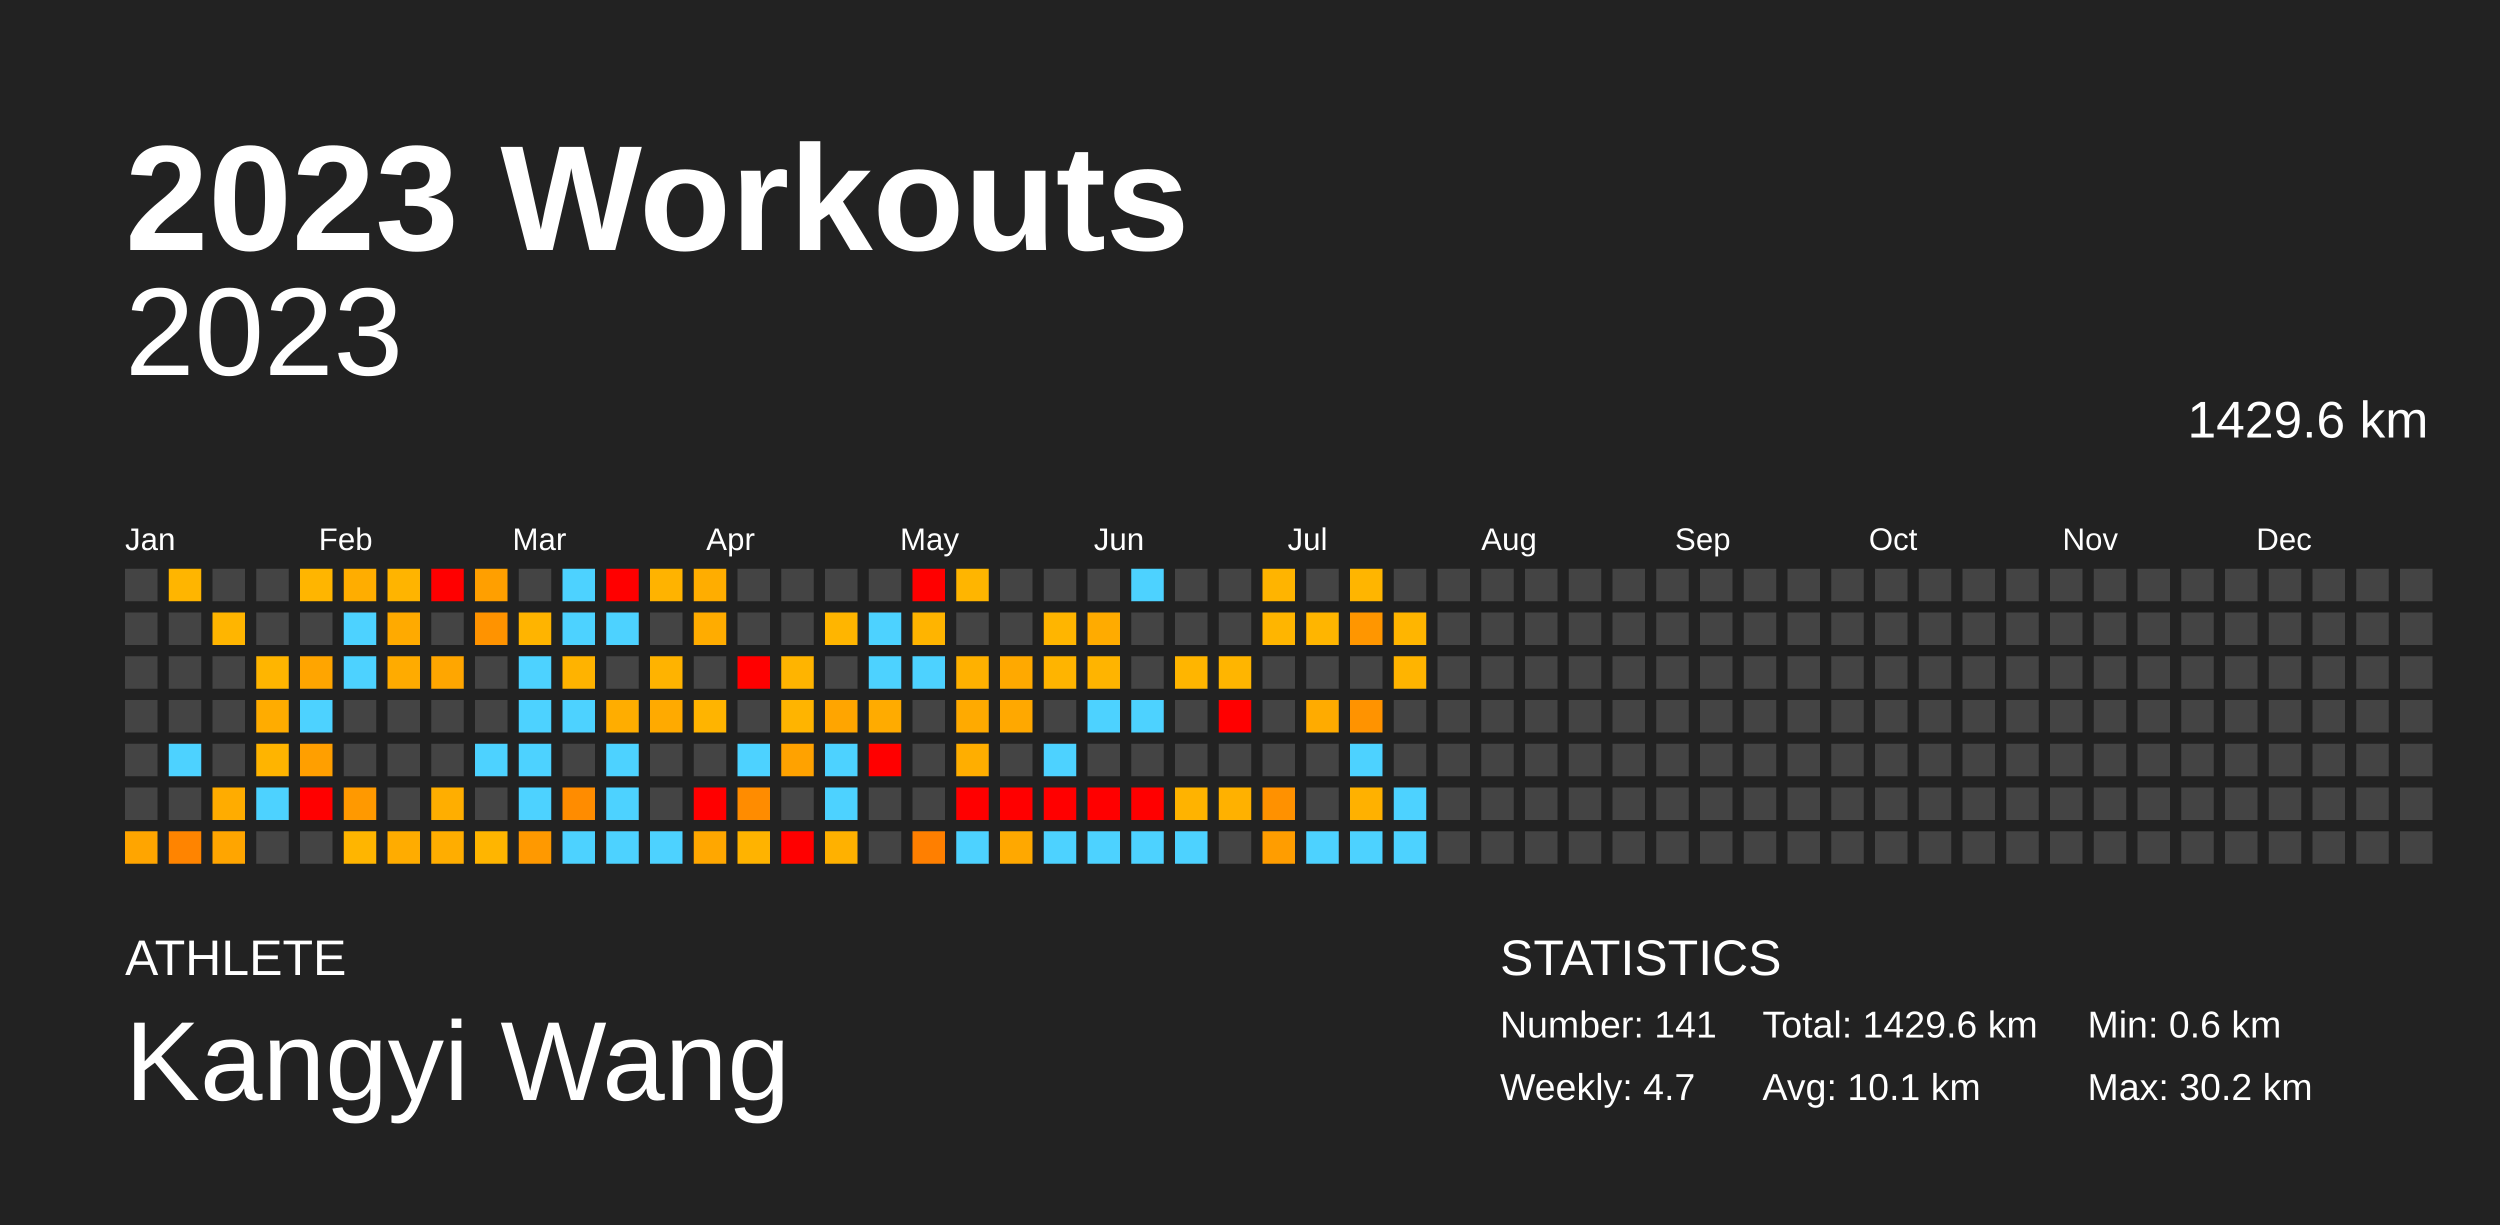
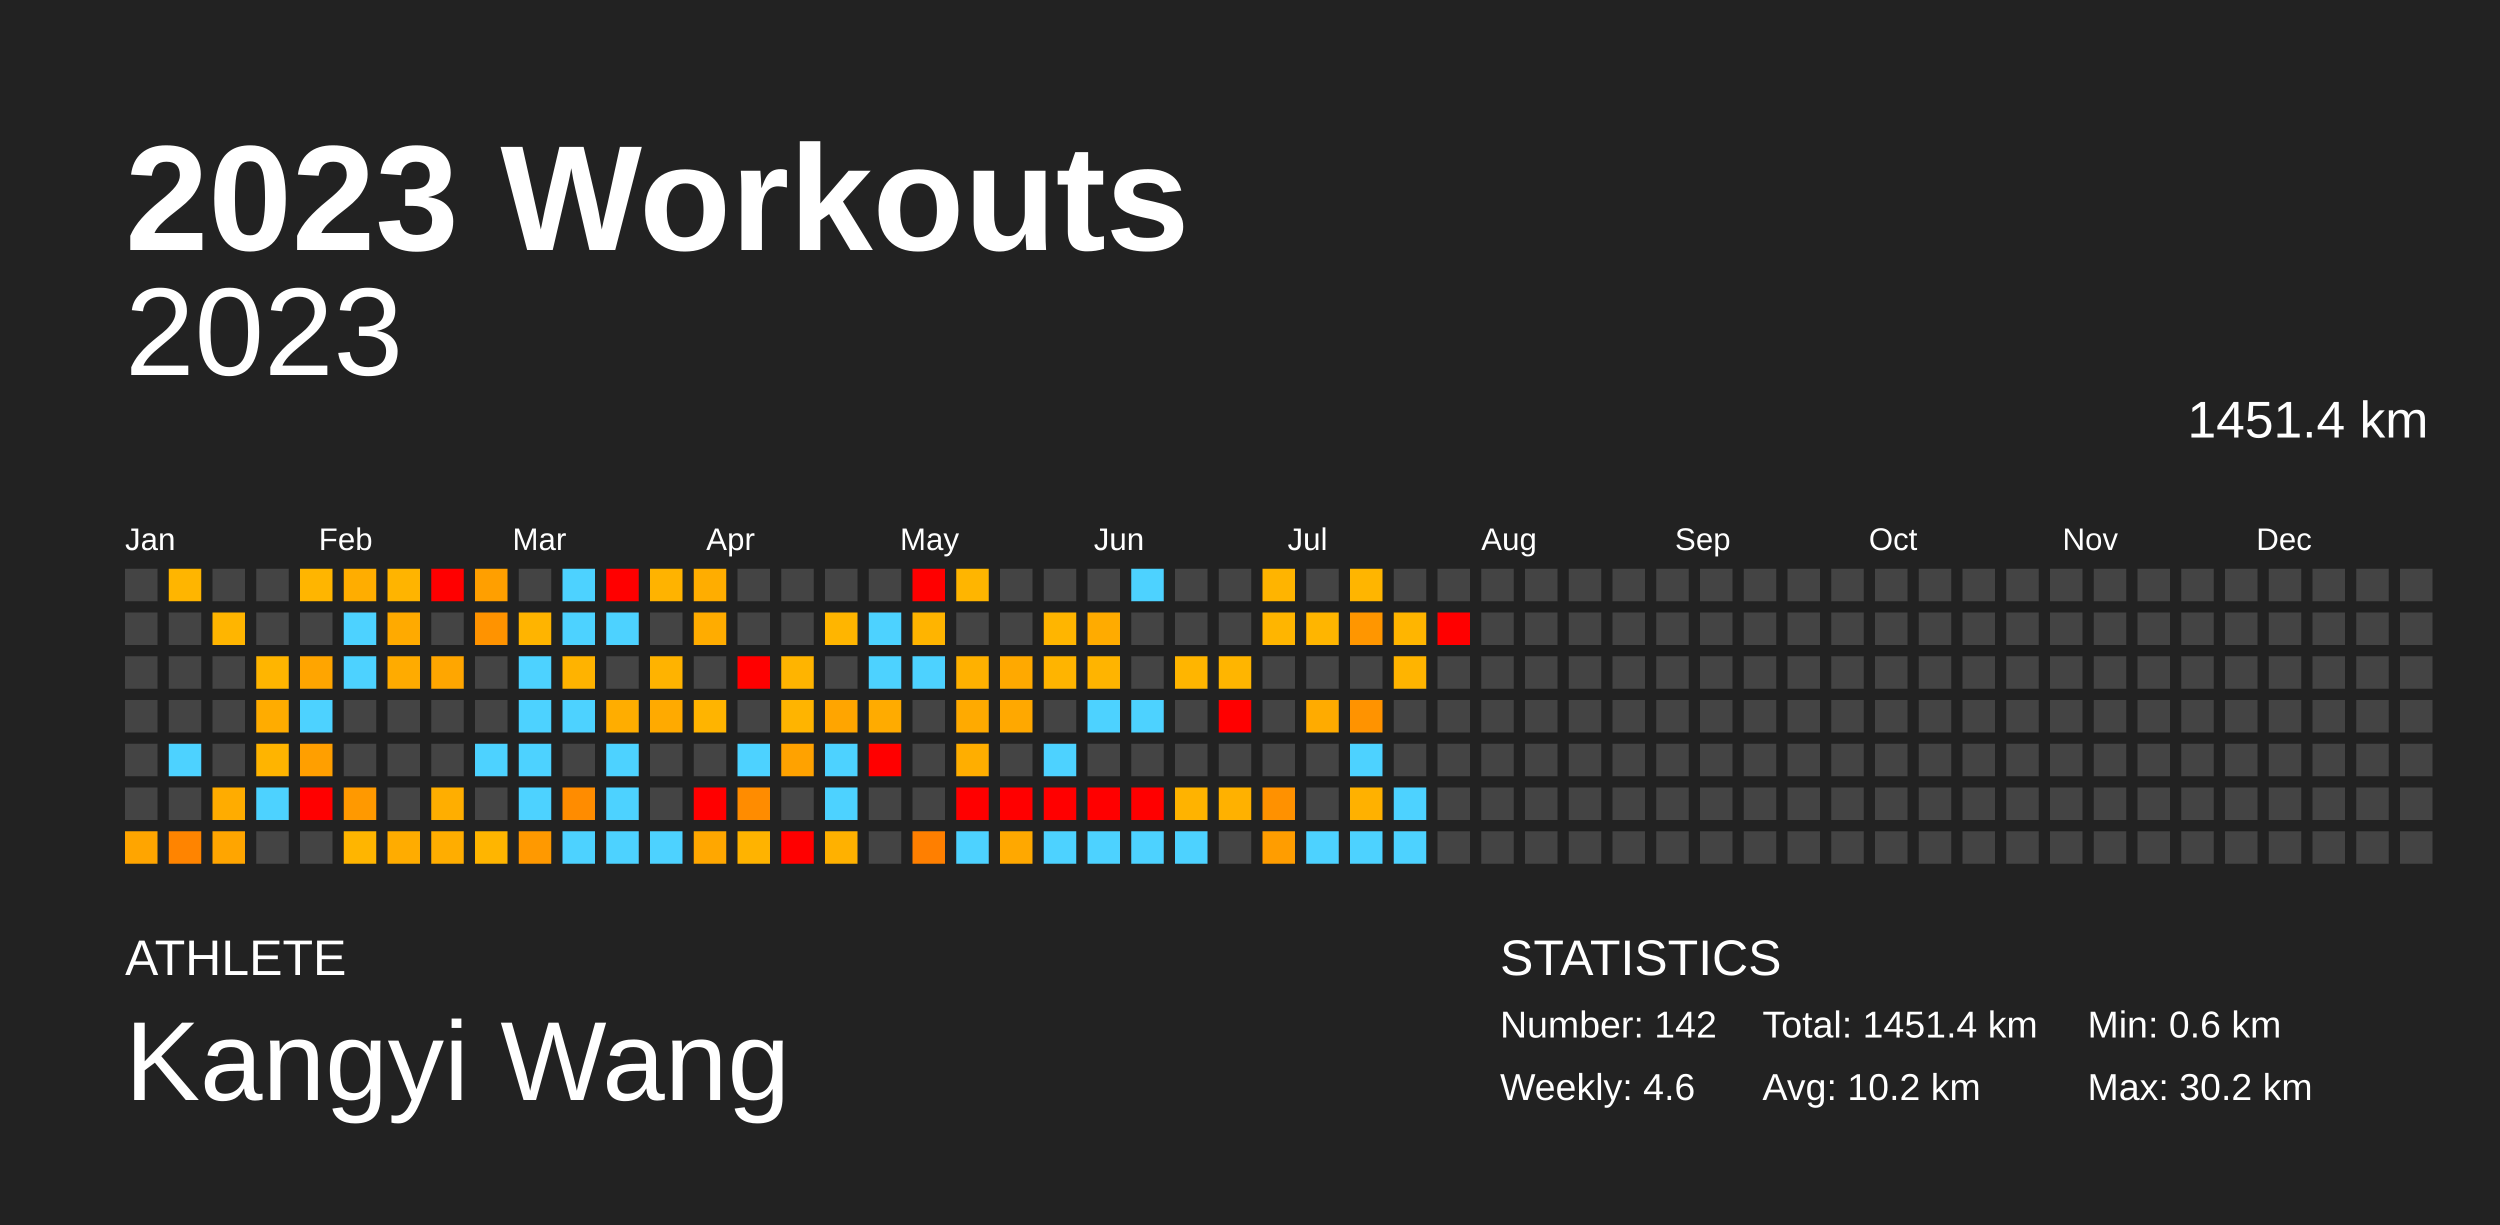
<svg xmlns="http://www.w3.org/2000/svg" baseProfile="full" height="98mm" version="1.1" viewBox="0,0,200,98" width="200mm">
  <defs />
  <rect fill="#222222" height="98" width="200" x="0" y="0" />
  <text fill="#FFFFFF" style="font-size:12px; font-family:Arial; font-weight:bold;" x="10" y="20">2023 Workouts</text>
  <text fill="#FFFFFF" style="font-size:4px; font-family:Arial" x="10" y="78">ATHLETE</text>
  <text fill="#FFFFFF" style="font-size:9px; font-family:Arial" x="10" y="88">Kangyi Wang</text>
  <text fill="#FFFFFF" style="font-size:4px; font-family:Arial" x="120" y="78">STATISTICS</text>
-   <text fill="#FFFFFF" style="font-size:3px; font-family:Arial" x="120" y="83">Number: 141</text>
-   <text fill="#FFFFFF" style="font-size:3px; font-family:Arial" x="120" y="88">Weekly: 4.7</text>
-   <text fill="#FFFFFF" style="font-size:3px; font-family:Arial" x="141" y="83">Total: 1429.6 km</text>
-   <text fill="#FFFFFF" style="font-size:3px; font-family:Arial" x="141" y="88">Avg: 10.1 km</text>
+   <text fill="#FFFFFF" style="font-size:3px; font-family:Arial" x="120" y="83">Number: 142</text>
+   <text fill="#FFFFFF" style="font-size:3px; font-family:Arial" x="120" y="88">Weekly: 4.6</text>
+   <text fill="#FFFFFF" style="font-size:3px; font-family:Arial" x="141" y="83">Total: 1451.4 km</text>
+   <text fill="#FFFFFF" style="font-size:3px; font-family:Arial" x="141" y="88">Avg: 10.2 km</text>
  <text fill="#FFFFFF" style="font-size:3px; font-family:Arial" x="167" y="83">Min: 0.6 km</text>
  <text fill="#FFFFFF" style="font-size:3px; font-family:Arial" x="167" y="88">Max: 30.2 km</text>
  <text alignment-baseline="hanging" fill="#FFFFFF" style="font-size:10.0px; font-family:Arial;" x="10" y="30">2023</text>
-   <text alignment-baseline="hanging" fill="#FFFFFF" style="font-size:4.125px; font-family:Arial;" x="175" y="35">1429.6 km</text>
+   <text alignment-baseline="hanging" fill="#FFFFFF" style="font-size:4.125px; font-family:Arial;" x="175" y="35">1451.4 km</text>
  <text fill="#FFFFFF" style="font-size:2.5px; font-family:Arial" x="10.0" y="44">Jan</text>
  <text fill="#FFFFFF" style="font-size:2.5px; font-family:Arial" x="25.5" y="44">Feb</text>
  <text fill="#FFFFFF" style="font-size:2.5px; font-family:Arial" x="41.0" y="44">Mar</text>
  <text fill="#FFFFFF" style="font-size:2.5px; font-family:Arial" x="56.5" y="44">Apr</text>
  <text fill="#FFFFFF" style="font-size:2.5px; font-family:Arial" x="72.0" y="44">May</text>
  <text fill="#FFFFFF" style="font-size:2.5px; font-family:Arial" x="87.5" y="44">Jun</text>
  <text fill="#FFFFFF" style="font-size:2.5px; font-family:Arial" x="103.0" y="44">Jul</text>
  <text fill="#FFFFFF" style="font-size:2.5px; font-family:Arial" x="118.5" y="44">Aug</text>
  <text fill="#FFFFFF" style="font-size:2.5px; font-family:Arial" x="134.0" y="44">Sep</text>
  <text fill="#FFFFFF" style="font-size:2.5px; font-family:Arial" x="149.5" y="44">Oct</text>
  <text fill="#FFFFFF" style="font-size:2.5px; font-family:Arial" x="165.0" y="44">Nov</text>
  <text fill="#FFFFFF" style="font-size:2.5px; font-family:Arial" x="180.5" y="44">Dec</text>
  <rect fill="#444444" height="2.6" width="2.6" x="10.0" y="45.5" />
  <rect fill="#444444" height="2.6" width="2.6" x="10.0" y="49.0" />
  <rect fill="#444444" height="2.6" width="2.6" x="10.0" y="52.5" />
  <rect fill="#444444" height="2.6" width="2.6" x="10.0" y="56.0" />
  <rect fill="#444444" height="2.6" width="2.6" x="10.0" y="59.5" />
  <rect fill="#444444" height="2.6" width="2.6" x="10.0" y="63.0" />
  <rect fill="#ffa500" height="2.6" width="2.6" x="10.0" y="66.5" />
  <rect fill="#ffb500" height="2.6" width="2.6" x="13.5" y="45.5" />
  <rect fill="#444444" height="2.6" width="2.6" x="13.5" y="49.0" />
  <rect fill="#444444" height="2.6" width="2.6" x="13.5" y="52.5" />
  <rect fill="#444444" height="2.6" width="2.6" x="13.5" y="56.0" />
  <rect fill="#4dd2ff" height="2.6" width="2.6" x="13.5" y="59.5" />
  <rect fill="#444444" height="2.6" width="2.6" x="13.5" y="63.0" />
  <rect fill="#ff8400" height="2.6" width="2.6" x="13.5" y="66.5" />
  <rect fill="#444444" height="2.6" width="2.6" x="17.0" y="45.5" />
  <rect fill="#ffb500" height="2.6" width="2.6" x="17.0" y="49.0" />
  <rect fill="#444444" height="2.6" width="2.6" x="17.0" y="52.5" />
  <rect fill="#444444" height="2.6" width="2.6" x="17.0" y="56.0" />
  <rect fill="#444444" height="2.6" width="2.6" x="17.0" y="59.5" />
  <rect fill="#ffac00" height="2.6" width="2.6" x="17.0" y="63.0" />
  <rect fill="#ffa500" height="2.6" width="2.6" x="17.0" y="66.5" />
  <rect fill="#444444" height="2.6" width="2.6" x="20.5" y="45.5" />
  <rect fill="#444444" height="2.6" width="2.6" x="20.5" y="49.0" />
  <rect fill="#ffb500" height="2.6" width="2.6" x="20.5" y="52.5" />
  <rect fill="#ffac00" height="2.6" width="2.6" x="20.5" y="56.0" />
  <rect fill="#ffb400" height="2.6" width="2.6" x="20.5" y="59.5" />
  <rect fill="#4dd2ff" height="2.6" width="2.6" x="20.5" y="63.0" />
  <rect fill="#444444" height="2.6" width="2.6" x="20.5" y="66.5" />
  <rect fill="#ffb500" height="2.6" width="2.6" x="24.0" y="45.5" />
  <rect fill="#444444" height="2.6" width="2.6" x="24.0" y="49.0" />
  <rect fill="#ffa500" height="2.6" width="2.6" x="24.0" y="52.5" />
  <rect fill="#4dd2ff" height="2.6" width="2.6" x="24.0" y="56.0" />
  <rect fill="#ff9f00" height="2.6" width="2.6" x="24.0" y="59.5" />
  <rect fill="red" height="2.6" width="2.6" x="24.0" y="63.0" />
  <rect fill="#444444" height="2.6" width="2.6" x="24.0" y="66.5" />
  <rect fill="#ffad00" height="2.6" width="2.6" x="27.5" y="45.5" />
  <rect fill="#4dd2ff" height="2.6" width="2.6" x="27.5" y="49.0" />
  <rect fill="#4dd2ff" height="2.6" width="2.6" x="27.5" y="52.5" />
  <rect fill="#444444" height="2.6" width="2.6" x="27.5" y="56.0" />
  <rect fill="#444444" height="2.6" width="2.6" x="27.5" y="59.5" />
  <rect fill="#ff9900" height="2.6" width="2.6" x="27.5" y="63.0" />
  <rect fill="#ffb500" height="2.6" width="2.6" x="27.5" y="66.5" />
  <rect fill="#ffb400" height="2.6" width="2.6" x="31.0" y="45.5" />
  <rect fill="#ffaa00" height="2.6" width="2.6" x="31.0" y="49.0" />
  <rect fill="#ffab00" height="2.6" width="2.6" x="31.0" y="52.5" />
  <rect fill="#444444" height="2.6" width="2.6" x="31.0" y="56.0" />
  <rect fill="#444444" height="2.6" width="2.6" x="31.0" y="59.5" />
  <rect fill="#444444" height="2.6" width="2.6" x="31.0" y="63.0" />
  <rect fill="#ffac00" height="2.6" width="2.6" x="31.0" y="66.5" />
  <rect fill="red" height="2.6" width="2.6" x="34.5" y="45.5" />
  <rect fill="#444444" height="2.6" width="2.6" x="34.5" y="49.0" />
  <rect fill="#ffa600" height="2.6" width="2.6" x="34.5" y="52.5" />
  <rect fill="#444444" height="2.6" width="2.6" x="34.5" y="56.0" />
  <rect fill="#444444" height="2.6" width="2.6" x="34.5" y="59.5" />
  <rect fill="#ffae00" height="2.6" width="2.6" x="34.5" y="63.0" />
  <rect fill="#ffad00" height="2.6" width="2.6" x="34.5" y="66.5" />
  <rect fill="#ff9f00" height="2.6" width="2.6" x="38.0" y="45.5" />
  <rect fill="#ff9300" height="2.6" width="2.6" x="38.0" y="49.0" />
  <rect fill="#444444" height="2.6" width="2.6" x="38.0" y="52.5" />
  <rect fill="#444444" height="2.6" width="2.6" x="38.0" y="56.0" />
  <rect fill="#4dd2ff" height="2.6" width="2.6" x="38.0" y="59.5" />
  <rect fill="#444444" height="2.6" width="2.6" x="38.0" y="63.0" />
  <rect fill="#ffb500" height="2.6" width="2.6" x="38.0" y="66.5" />
  <rect fill="#444444" height="2.6" width="2.6" x="41.5" y="45.5" />
  <rect fill="#ffb400" height="2.6" width="2.6" x="41.5" y="49.0" />
  <rect fill="#4dd2ff" height="2.6" width="2.6" x="41.5" y="52.5" />
  <rect fill="#4dd2ff" height="2.6" width="2.6" x="41.5" y="56.0" />
  <rect fill="#4dd2ff" height="2.6" width="2.6" x="41.5" y="59.5" />
  <rect fill="#4dd2ff" height="2.6" width="2.6" x="41.5" y="63.0" />
  <rect fill="#ff9900" height="2.6" width="2.6" x="41.5" y="66.5" />
  <rect fill="#4dd2ff" height="2.6" width="2.6" x="45.0" y="45.5" />
  <rect fill="#4dd2ff" height="2.6" width="2.6" x="45.0" y="49.0" />
  <rect fill="#ffb300" height="2.6" width="2.6" x="45.0" y="52.5" />
  <rect fill="#4dd2ff" height="2.6" width="2.6" x="45.0" y="56.0" />
  <rect fill="#444444" height="2.6" width="2.6" x="45.0" y="59.5" />
  <rect fill="#ff8c00" height="2.6" width="2.6" x="45.0" y="63.0" />
  <rect fill="#4dd2ff" height="2.6" width="2.6" x="45.0" y="66.5" />
  <rect fill="red" height="2.6" width="2.6" x="48.5" y="45.5" />
  <rect fill="#4dd2ff" height="2.6" width="2.6" x="48.5" y="49.0" />
  <rect fill="#444444" height="2.6" width="2.6" x="48.5" y="52.5" />
  <rect fill="#ffad00" height="2.6" width="2.6" x="48.5" y="56.0" />
  <rect fill="#4dd2ff" height="2.6" width="2.6" x="48.5" y="59.5" />
  <rect fill="#4dd2ff" height="2.6" width="2.6" x="48.5" y="63.0" />
  <rect fill="#4dd2ff" height="2.6" width="2.6" x="48.5" y="66.5" />
  <rect fill="#ffb300" height="2.6" width="2.6" x="52.0" y="45.5" />
  <rect fill="#444444" height="2.6" width="2.6" x="52.0" y="49.0" />
  <rect fill="#ffb300" height="2.6" width="2.6" x="52.0" y="52.5" />
  <rect fill="#ffaa00" height="2.6" width="2.6" x="52.0" y="56.0" />
  <rect fill="#444444" height="2.6" width="2.6" x="52.0" y="59.5" />
  <rect fill="#444444" height="2.6" width="2.6" x="52.0" y="63.0" />
  <rect fill="#4dd2ff" height="2.6" width="2.6" x="52.0" y="66.5" />
  <rect fill="#ffad00" height="2.6" width="2.6" x="55.5" y="45.5" />
  <rect fill="#ffac00" height="2.6" width="2.6" x="55.5" y="49.0" />
  <rect fill="#444444" height="2.6" width="2.6" x="55.5" y="52.5" />
  <rect fill="#ffb400" height="2.6" width="2.6" x="55.5" y="56.0" />
  <rect fill="#444444" height="2.6" width="2.6" x="55.5" y="59.5" />
  <rect fill="red" height="2.6" width="2.6" x="55.5" y="63.0" />
  <rect fill="#ffa700" height="2.6" width="2.6" x="55.5" y="66.5" />
  <rect fill="#444444" height="2.6" width="2.6" x="59.0" y="45.5" />
  <rect fill="#444444" height="2.6" width="2.6" x="59.0" y="49.0" />
  <rect fill="red" height="2.6" width="2.6" x="59.0" y="52.5" />
  <rect fill="#444444" height="2.6" width="2.6" x="59.0" y="56.0" />
  <rect fill="#4dd2ff" height="2.6" width="2.6" x="59.0" y="59.5" />
  <rect fill="#ff8c00" height="2.6" width="2.6" x="59.0" y="63.0" />
  <rect fill="#ffb300" height="2.6" width="2.6" x="59.0" y="66.5" />
  <rect fill="#444444" height="2.6" width="2.6" x="62.5" y="45.5" />
  <rect fill="#444444" height="2.6" width="2.6" x="62.5" y="49.0" />
  <rect fill="#ffb400" height="2.6" width="2.6" x="62.5" y="52.5" />
  <rect fill="#ffb400" height="2.6" width="2.6" x="62.5" y="56.0" />
  <rect fill="#ffa200" height="2.6" width="2.6" x="62.5" y="59.5" />
  <rect fill="#444444" height="2.6" width="2.6" x="62.5" y="63.0" />
  <rect fill="red" height="2.6" width="2.6" x="62.5" y="66.5" />
  <rect fill="#444444" height="2.6" width="2.6" x="66.0" y="45.5" />
  <rect fill="#ffb500" height="2.6" width="2.6" x="66.0" y="49.0" />
  <rect fill="#444444" height="2.6" width="2.6" x="66.0" y="52.5" />
  <rect fill="#ffa500" height="2.6" width="2.6" x="66.0" y="56.0" />
  <rect fill="#4dd2ff" height="2.6" width="2.6" x="66.0" y="59.5" />
  <rect fill="#4dd2ff" height="2.6" width="2.6" x="66.0" y="63.0" />
  <rect fill="#ffb100" height="2.6" width="2.6" x="66.0" y="66.5" />
  <rect fill="#444444" height="2.6" width="2.6" x="69.5" y="45.5" />
  <rect fill="#4dd2ff" height="2.6" width="2.6" x="69.5" y="49.0" />
  <rect fill="#4dd2ff" height="2.6" width="2.6" x="69.5" y="52.5" />
  <rect fill="#ffab00" height="2.6" width="2.6" x="69.5" y="56.0" />
  <rect fill="red" height="2.6" width="2.6" x="69.5" y="59.5" />
  <rect fill="#444444" height="2.6" width="2.6" x="69.5" y="63.0" />
  <rect fill="#444444" height="2.6" width="2.6" x="69.5" y="66.5" />
  <rect fill="red" height="2.6" width="2.6" x="73.0" y="45.5" />
  <rect fill="#ffb400" height="2.6" width="2.6" x="73.0" y="49.0" />
  <rect fill="#4dd2ff" height="2.6" width="2.6" x="73.0" y="52.5" />
  <rect fill="#444444" height="2.6" width="2.6" x="73.0" y="56.0" />
  <rect fill="#444444" height="2.6" width="2.6" x="73.0" y="59.5" />
  <rect fill="#444444" height="2.6" width="2.6" x="73.0" y="63.0" />
  <rect fill="#ff7f00" height="2.6" width="2.6" x="73.0" y="66.5" />
  <rect fill="#ffb500" height="2.6" width="2.6" x="76.5" y="45.5" />
  <rect fill="#444444" height="2.6" width="2.6" x="76.5" y="49.0" />
  <rect fill="#ffb100" height="2.6" width="2.6" x="76.5" y="52.5" />
  <rect fill="#ffaa00" height="2.6" width="2.6" x="76.5" y="56.0" />
  <rect fill="#ffae00" height="2.6" width="2.6" x="76.5" y="59.5" />
  <rect fill="red" height="2.6" width="2.6" x="76.5" y="63.0" />
  <rect fill="#4dd2ff" height="2.6" width="2.6" x="76.5" y="66.5" />
  <rect fill="#444444" height="2.6" width="2.6" x="80.0" y="45.5" />
  <rect fill="#444444" height="2.6" width="2.6" x="80.0" y="49.0" />
  <rect fill="#ffa900" height="2.6" width="2.6" x="80.0" y="52.5" />
  <rect fill="#ffa800" height="2.6" width="2.6" x="80.0" y="56.0" />
  <rect fill="#444444" height="2.6" width="2.6" x="80.0" y="59.5" />
  <rect fill="red" height="2.6" width="2.6" x="80.0" y="63.0" />
  <rect fill="#ffa800" height="2.6" width="2.6" x="80.0" y="66.5" />
  <rect fill="#444444" height="2.6" width="2.6" x="83.5" y="45.5" />
  <rect fill="#ffb500" height="2.6" width="2.6" x="83.5" y="49.0" />
  <rect fill="#ffb400" height="2.6" width="2.6" x="83.5" y="52.5" />
  <rect fill="#444444" height="2.6" width="2.6" x="83.5" y="56.0" />
  <rect fill="#4dd2ff" height="2.6" width="2.6" x="83.5" y="59.5" />
  <rect fill="red" height="2.6" width="2.6" x="83.5" y="63.0" />
  <rect fill="#4dd2ff" height="2.6" width="2.6" x="83.5" y="66.5" />
  <rect fill="#444444" height="2.6" width="2.6" x="87.0" y="45.5" />
  <rect fill="#ffab00" height="2.6" width="2.6" x="87.0" y="49.0" />
  <rect fill="#ffb400" height="2.6" width="2.6" x="87.0" y="52.5" />
  <rect fill="#4dd2ff" height="2.6" width="2.6" x="87.0" y="56.0" />
  <rect fill="#444444" height="2.6" width="2.6" x="87.0" y="59.5" />
  <rect fill="red" height="2.6" width="2.6" x="87.0" y="63.0" />
  <rect fill="#4dd2ff" height="2.6" width="2.6" x="87.0" y="66.5" />
  <rect fill="#4dd2ff" height="2.6" width="2.6" x="90.5" y="45.5" />
  <rect fill="#444444" height="2.6" width="2.6" x="90.5" y="49.0" />
  <rect fill="#444444" height="2.6" width="2.6" x="90.5" y="52.5" />
  <rect fill="#4dd2ff" height="2.6" width="2.6" x="90.5" y="56.0" />
  <rect fill="#444444" height="2.6" width="2.6" x="90.5" y="59.5" />
  <rect fill="red" height="2.6" width="2.6" x="90.5" y="63.0" />
  <rect fill="#4dd2ff" height="2.6" width="2.6" x="90.5" y="66.5" />
  <rect fill="#444444" height="2.6" width="2.6" x="94.0" y="45.5" />
  <rect fill="#444444" height="2.6" width="2.6" x="94.0" y="49.0" />
  <rect fill="#ffb500" height="2.6" width="2.6" x="94.0" y="52.5" />
  <rect fill="#444444" height="2.6" width="2.6" x="94.0" y="56.0" />
  <rect fill="#444444" height="2.6" width="2.6" x="94.0" y="59.5" />
  <rect fill="#ffb300" height="2.6" width="2.6" x="94.0" y="63.0" />
  <rect fill="#4dd2ff" height="2.6" width="2.6" x="94.0" y="66.5" />
  <rect fill="#444444" height="2.6" width="2.6" x="97.5" y="45.5" />
  <rect fill="#444444" height="2.6" width="2.6" x="97.5" y="49.0" />
  <rect fill="#ffb500" height="2.6" width="2.6" x="97.5" y="52.5" />
  <rect fill="red" height="2.6" width="2.6" x="97.5" y="56.0" />
  <rect fill="#444444" height="2.6" width="2.6" x="97.5" y="59.5" />
  <rect fill="#ffb100" height="2.6" width="2.6" x="97.5" y="63.0" />
  <rect fill="#444444" height="2.6" width="2.6" x="97.5" y="66.5" />
  <rect fill="#ffb400" height="2.6" width="2.6" x="101.0" y="45.5" />
  <rect fill="#ffb500" height="2.6" width="2.6" x="101.0" y="49.0" />
  <rect fill="#444444" height="2.6" width="2.6" x="101.0" y="52.5" />
  <rect fill="#444444" height="2.6" width="2.6" x="101.0" y="56.0" />
  <rect fill="#444444" height="2.6" width="2.6" x="101.0" y="59.5" />
  <rect fill="#ff9100" height="2.6" width="2.6" x="101.0" y="63.0" />
  <rect fill="#ff9d00" height="2.6" width="2.6" x="101.0" y="66.5" />
  <rect fill="#444444" height="2.6" width="2.6" x="104.5" y="45.5" />
  <rect fill="#ffb500" height="2.6" width="2.6" x="104.5" y="49.0" />
  <rect fill="#444444" height="2.6" width="2.6" x="104.5" y="52.5" />
  <rect fill="#ffab00" height="2.6" width="2.6" x="104.5" y="56.0" />
  <rect fill="#444444" height="2.6" width="2.6" x="104.5" y="59.5" />
  <rect fill="#444444" height="2.6" width="2.6" x="104.5" y="63.0" />
  <rect fill="#4dd2ff" height="2.6" width="2.6" x="104.5" y="66.5" />
  <rect fill="#ffb500" height="2.6" width="2.6" x="108.0" y="45.5" />
  <rect fill="#ff9600" height="2.6" width="2.6" x="108.0" y="49.0" />
  <rect fill="#444444" height="2.6" width="2.6" x="108.0" y="52.5" />
  <rect fill="#ff9300" height="2.6" width="2.6" x="108.0" y="56.0" />
  <rect fill="#4dd2ff" height="2.6" width="2.6" x="108.0" y="59.5" />
  <rect fill="#ffb100" height="2.6" width="2.6" x="108.0" y="63.0" />
  <rect fill="#4dd2ff" height="2.6" width="2.6" x="108.0" y="66.5" />
  <rect fill="#444444" height="2.6" width="2.6" x="111.5" y="45.5" />
  <rect fill="#ffb500" height="2.6" width="2.6" x="111.5" y="49.0" />
  <rect fill="#ffb400" height="2.6" width="2.6" x="111.5" y="52.5" />
  <rect fill="#444444" height="2.6" width="2.6" x="111.5" y="56.0" />
  <rect fill="#444444" height="2.6" width="2.6" x="111.5" y="59.5" />
  <rect fill="#4dd2ff" height="2.6" width="2.6" x="111.5" y="63.0" />
  <rect fill="#4dd2ff" height="2.6" width="2.6" x="111.5" y="66.5" />
  <rect fill="#444444" height="2.6" width="2.6" x="115.0" y="45.5" />
-   <rect fill="#444444" height="2.6" width="2.6" x="115.0" y="49.0" />
+   <rect fill="red" height="2.6" width="2.6" x="115.0" y="49.0" />
  <rect fill="#444444" height="2.6" width="2.6" x="115.0" y="52.5" />
  <rect fill="#444444" height="2.6" width="2.6" x="115.0" y="56.0" />
  <rect fill="#444444" height="2.6" width="2.6" x="115.0" y="59.5" />
  <rect fill="#444444" height="2.6" width="2.6" x="115.0" y="63.0" />
  <rect fill="#444444" height="2.6" width="2.6" x="115.0" y="66.5" />
  <rect fill="#444444" height="2.6" width="2.6" x="118.5" y="45.5" />
  <rect fill="#444444" height="2.6" width="2.6" x="118.5" y="49.0" />
  <rect fill="#444444" height="2.6" width="2.6" x="118.5" y="52.5" />
  <rect fill="#444444" height="2.6" width="2.6" x="118.5" y="56.0" />
  <rect fill="#444444" height="2.6" width="2.6" x="118.5" y="59.5" />
  <rect fill="#444444" height="2.6" width="2.6" x="118.5" y="63.0" />
  <rect fill="#444444" height="2.6" width="2.6" x="118.5" y="66.5" />
  <rect fill="#444444" height="2.6" width="2.6" x="122.0" y="45.5" />
  <rect fill="#444444" height="2.6" width="2.6" x="122.0" y="49.0" />
  <rect fill="#444444" height="2.6" width="2.6" x="122.0" y="52.5" />
  <rect fill="#444444" height="2.6" width="2.6" x="122.0" y="56.0" />
  <rect fill="#444444" height="2.6" width="2.6" x="122.0" y="59.5" />
  <rect fill="#444444" height="2.6" width="2.6" x="122.0" y="63.0" />
  <rect fill="#444444" height="2.6" width="2.6" x="122.0" y="66.5" />
  <rect fill="#444444" height="2.6" width="2.6" x="125.5" y="45.5" />
  <rect fill="#444444" height="2.6" width="2.6" x="125.5" y="49.0" />
  <rect fill="#444444" height="2.6" width="2.6" x="125.5" y="52.5" />
  <rect fill="#444444" height="2.6" width="2.6" x="125.5" y="56.0" />
  <rect fill="#444444" height="2.6" width="2.6" x="125.5" y="59.5" />
  <rect fill="#444444" height="2.6" width="2.6" x="125.5" y="63.0" />
  <rect fill="#444444" height="2.6" width="2.6" x="125.5" y="66.5" />
  <rect fill="#444444" height="2.6" width="2.6" x="129.0" y="45.5" />
  <rect fill="#444444" height="2.6" width="2.6" x="129.0" y="49.0" />
  <rect fill="#444444" height="2.6" width="2.6" x="129.0" y="52.5" />
  <rect fill="#444444" height="2.6" width="2.6" x="129.0" y="56.0" />
  <rect fill="#444444" height="2.6" width="2.6" x="129.0" y="59.5" />
  <rect fill="#444444" height="2.6" width="2.6" x="129.0" y="63.0" />
  <rect fill="#444444" height="2.6" width="2.6" x="129.0" y="66.5" />
  <rect fill="#444444" height="2.6" width="2.6" x="132.5" y="45.5" />
  <rect fill="#444444" height="2.6" width="2.6" x="132.5" y="49.0" />
  <rect fill="#444444" height="2.6" width="2.6" x="132.5" y="52.5" />
  <rect fill="#444444" height="2.6" width="2.6" x="132.5" y="56.0" />
  <rect fill="#444444" height="2.6" width="2.6" x="132.5" y="59.5" />
  <rect fill="#444444" height="2.6" width="2.6" x="132.5" y="63.0" />
  <rect fill="#444444" height="2.6" width="2.6" x="132.5" y="66.5" />
  <rect fill="#444444" height="2.6" width="2.6" x="136.0" y="45.5" />
  <rect fill="#444444" height="2.6" width="2.6" x="136.0" y="49.0" />
  <rect fill="#444444" height="2.6" width="2.6" x="136.0" y="52.5" />
  <rect fill="#444444" height="2.6" width="2.6" x="136.0" y="56.0" />
  <rect fill="#444444" height="2.6" width="2.6" x="136.0" y="59.5" />
  <rect fill="#444444" height="2.6" width="2.6" x="136.0" y="63.0" />
  <rect fill="#444444" height="2.6" width="2.6" x="136.0" y="66.5" />
  <rect fill="#444444" height="2.6" width="2.6" x="139.5" y="45.5" />
  <rect fill="#444444" height="2.6" width="2.6" x="139.5" y="49.0" />
  <rect fill="#444444" height="2.6" width="2.6" x="139.5" y="52.5" />
  <rect fill="#444444" height="2.6" width="2.6" x="139.5" y="56.0" />
  <rect fill="#444444" height="2.6" width="2.6" x="139.5" y="59.5" />
  <rect fill="#444444" height="2.6" width="2.6" x="139.5" y="63.0" />
  <rect fill="#444444" height="2.6" width="2.6" x="139.5" y="66.5" />
  <rect fill="#444444" height="2.6" width="2.6" x="143.0" y="45.5" />
  <rect fill="#444444" height="2.6" width="2.6" x="143.0" y="49.0" />
  <rect fill="#444444" height="2.6" width="2.6" x="143.0" y="52.5" />
  <rect fill="#444444" height="2.6" width="2.6" x="143.0" y="56.0" />
  <rect fill="#444444" height="2.6" width="2.6" x="143.0" y="59.5" />
  <rect fill="#444444" height="2.6" width="2.6" x="143.0" y="63.0" />
  <rect fill="#444444" height="2.6" width="2.6" x="143.0" y="66.5" />
  <rect fill="#444444" height="2.6" width="2.6" x="146.5" y="45.5" />
  <rect fill="#444444" height="2.6" width="2.6" x="146.5" y="49.0" />
  <rect fill="#444444" height="2.6" width="2.6" x="146.5" y="52.5" />
  <rect fill="#444444" height="2.6" width="2.6" x="146.5" y="56.0" />
  <rect fill="#444444" height="2.6" width="2.6" x="146.5" y="59.5" />
  <rect fill="#444444" height="2.6" width="2.6" x="146.5" y="63.0" />
  <rect fill="#444444" height="2.6" width="2.6" x="146.5" y="66.5" />
  <rect fill="#444444" height="2.6" width="2.6" x="150.0" y="45.5" />
  <rect fill="#444444" height="2.6" width="2.6" x="150.0" y="49.0" />
  <rect fill="#444444" height="2.6" width="2.6" x="150.0" y="52.5" />
  <rect fill="#444444" height="2.6" width="2.6" x="150.0" y="56.0" />
  <rect fill="#444444" height="2.6" width="2.6" x="150.0" y="59.5" />
  <rect fill="#444444" height="2.6" width="2.6" x="150.0" y="63.0" />
  <rect fill="#444444" height="2.6" width="2.6" x="150.0" y="66.5" />
  <rect fill="#444444" height="2.6" width="2.6" x="153.5" y="45.5" />
  <rect fill="#444444" height="2.6" width="2.6" x="153.5" y="49.0" />
  <rect fill="#444444" height="2.6" width="2.6" x="153.5" y="52.5" />
  <rect fill="#444444" height="2.6" width="2.6" x="153.5" y="56.0" />
  <rect fill="#444444" height="2.6" width="2.6" x="153.5" y="59.5" />
  <rect fill="#444444" height="2.6" width="2.6" x="153.5" y="63.0" />
  <rect fill="#444444" height="2.6" width="2.6" x="153.5" y="66.5" />
  <rect fill="#444444" height="2.6" width="2.6" x="157.0" y="45.5" />
  <rect fill="#444444" height="2.6" width="2.6" x="157.0" y="49.0" />
  <rect fill="#444444" height="2.6" width="2.6" x="157.0" y="52.5" />
  <rect fill="#444444" height="2.6" width="2.6" x="157.0" y="56.0" />
  <rect fill="#444444" height="2.6" width="2.6" x="157.0" y="59.5" />
  <rect fill="#444444" height="2.6" width="2.6" x="157.0" y="63.0" />
  <rect fill="#444444" height="2.6" width="2.6" x="157.0" y="66.5" />
  <rect fill="#444444" height="2.6" width="2.6" x="160.5" y="45.5" />
  <rect fill="#444444" height="2.6" width="2.6" x="160.5" y="49.0" />
  <rect fill="#444444" height="2.6" width="2.6" x="160.5" y="52.5" />
  <rect fill="#444444" height="2.6" width="2.6" x="160.5" y="56.0" />
  <rect fill="#444444" height="2.6" width="2.6" x="160.5" y="59.5" />
  <rect fill="#444444" height="2.6" width="2.6" x="160.5" y="63.0" />
  <rect fill="#444444" height="2.6" width="2.6" x="160.5" y="66.5" />
  <rect fill="#444444" height="2.6" width="2.6" x="164.0" y="45.5" />
  <rect fill="#444444" height="2.6" width="2.6" x="164.0" y="49.0" />
  <rect fill="#444444" height="2.6" width="2.6" x="164.0" y="52.5" />
  <rect fill="#444444" height="2.6" width="2.6" x="164.0" y="56.0" />
  <rect fill="#444444" height="2.6" width="2.6" x="164.0" y="59.5" />
  <rect fill="#444444" height="2.6" width="2.6" x="164.0" y="63.0" />
  <rect fill="#444444" height="2.6" width="2.6" x="164.0" y="66.5" />
  <rect fill="#444444" height="2.6" width="2.6" x="167.5" y="45.5" />
  <rect fill="#444444" height="2.6" width="2.6" x="167.5" y="49.0" />
  <rect fill="#444444" height="2.6" width="2.6" x="167.5" y="52.5" />
  <rect fill="#444444" height="2.6" width="2.6" x="167.5" y="56.0" />
  <rect fill="#444444" height="2.6" width="2.6" x="167.5" y="59.5" />
  <rect fill="#444444" height="2.6" width="2.6" x="167.5" y="63.0" />
  <rect fill="#444444" height="2.6" width="2.6" x="167.5" y="66.5" />
  <rect fill="#444444" height="2.6" width="2.6" x="171.0" y="45.5" />
  <rect fill="#444444" height="2.6" width="2.6" x="171.0" y="49.0" />
  <rect fill="#444444" height="2.6" width="2.6" x="171.0" y="52.5" />
  <rect fill="#444444" height="2.6" width="2.6" x="171.0" y="56.0" />
  <rect fill="#444444" height="2.6" width="2.6" x="171.0" y="59.5" />
  <rect fill="#444444" height="2.6" width="2.6" x="171.0" y="63.0" />
  <rect fill="#444444" height="2.6" width="2.6" x="171.0" y="66.5" />
  <rect fill="#444444" height="2.6" width="2.6" x="174.5" y="45.5" />
  <rect fill="#444444" height="2.6" width="2.6" x="174.5" y="49.0" />
  <rect fill="#444444" height="2.6" width="2.6" x="174.5" y="52.5" />
  <rect fill="#444444" height="2.6" width="2.6" x="174.5" y="56.0" />
  <rect fill="#444444" height="2.6" width="2.6" x="174.5" y="59.5" />
  <rect fill="#444444" height="2.6" width="2.6" x="174.5" y="63.0" />
  <rect fill="#444444" height="2.6" width="2.6" x="174.5" y="66.5" />
  <rect fill="#444444" height="2.6" width="2.6" x="178.0" y="45.5" />
  <rect fill="#444444" height="2.6" width="2.6" x="178.0" y="49.0" />
  <rect fill="#444444" height="2.6" width="2.6" x="178.0" y="52.5" />
  <rect fill="#444444" height="2.6" width="2.6" x="178.0" y="56.0" />
  <rect fill="#444444" height="2.6" width="2.6" x="178.0" y="59.5" />
  <rect fill="#444444" height="2.6" width="2.6" x="178.0" y="63.0" />
  <rect fill="#444444" height="2.6" width="2.6" x="178.0" y="66.5" />
  <rect fill="#444444" height="2.6" width="2.6" x="181.5" y="45.5" />
  <rect fill="#444444" height="2.6" width="2.6" x="181.5" y="49.0" />
  <rect fill="#444444" height="2.6" width="2.6" x="181.5" y="52.5" />
  <rect fill="#444444" height="2.6" width="2.6" x="181.5" y="56.0" />
  <rect fill="#444444" height="2.6" width="2.6" x="181.5" y="59.5" />
  <rect fill="#444444" height="2.6" width="2.6" x="181.5" y="63.0" />
  <rect fill="#444444" height="2.6" width="2.6" x="181.5" y="66.5" />
  <rect fill="#444444" height="2.6" width="2.6" x="185.0" y="45.5" />
  <rect fill="#444444" height="2.6" width="2.6" x="185.0" y="49.0" />
  <rect fill="#444444" height="2.6" width="2.6" x="185.0" y="52.5" />
  <rect fill="#444444" height="2.6" width="2.6" x="185.0" y="56.0" />
  <rect fill="#444444" height="2.6" width="2.6" x="185.0" y="59.5" />
  <rect fill="#444444" height="2.6" width="2.6" x="185.0" y="63.0" />
  <rect fill="#444444" height="2.6" width="2.6" x="185.0" y="66.5" />
  <rect fill="#444444" height="2.6" width="2.6" x="188.5" y="45.5" />
  <rect fill="#444444" height="2.6" width="2.6" x="188.5" y="49.0" />
  <rect fill="#444444" height="2.6" width="2.6" x="188.5" y="52.5" />
  <rect fill="#444444" height="2.6" width="2.6" x="188.5" y="56.0" />
  <rect fill="#444444" height="2.6" width="2.6" x="188.5" y="59.5" />
  <rect fill="#444444" height="2.6" width="2.6" x="188.5" y="63.0" />
  <rect fill="#444444" height="2.6" width="2.6" x="188.5" y="66.5" />
  <rect fill="#444444" height="2.6" width="2.6" x="192.0" y="45.5" />
  <rect fill="#444444" height="2.6" width="2.6" x="192.0" y="49.0" />
  <rect fill="#444444" height="2.6" width="2.6" x="192.0" y="52.5" />
  <rect fill="#444444" height="2.6" width="2.6" x="192.0" y="56.0" />
  <rect fill="#444444" height="2.6" width="2.6" x="192.0" y="59.5" />
  <rect fill="#444444" height="2.6" width="2.6" x="192.0" y="63.0" />
  <rect fill="#444444" height="2.6" width="2.6" x="192.0" y="66.5" />
</svg>
